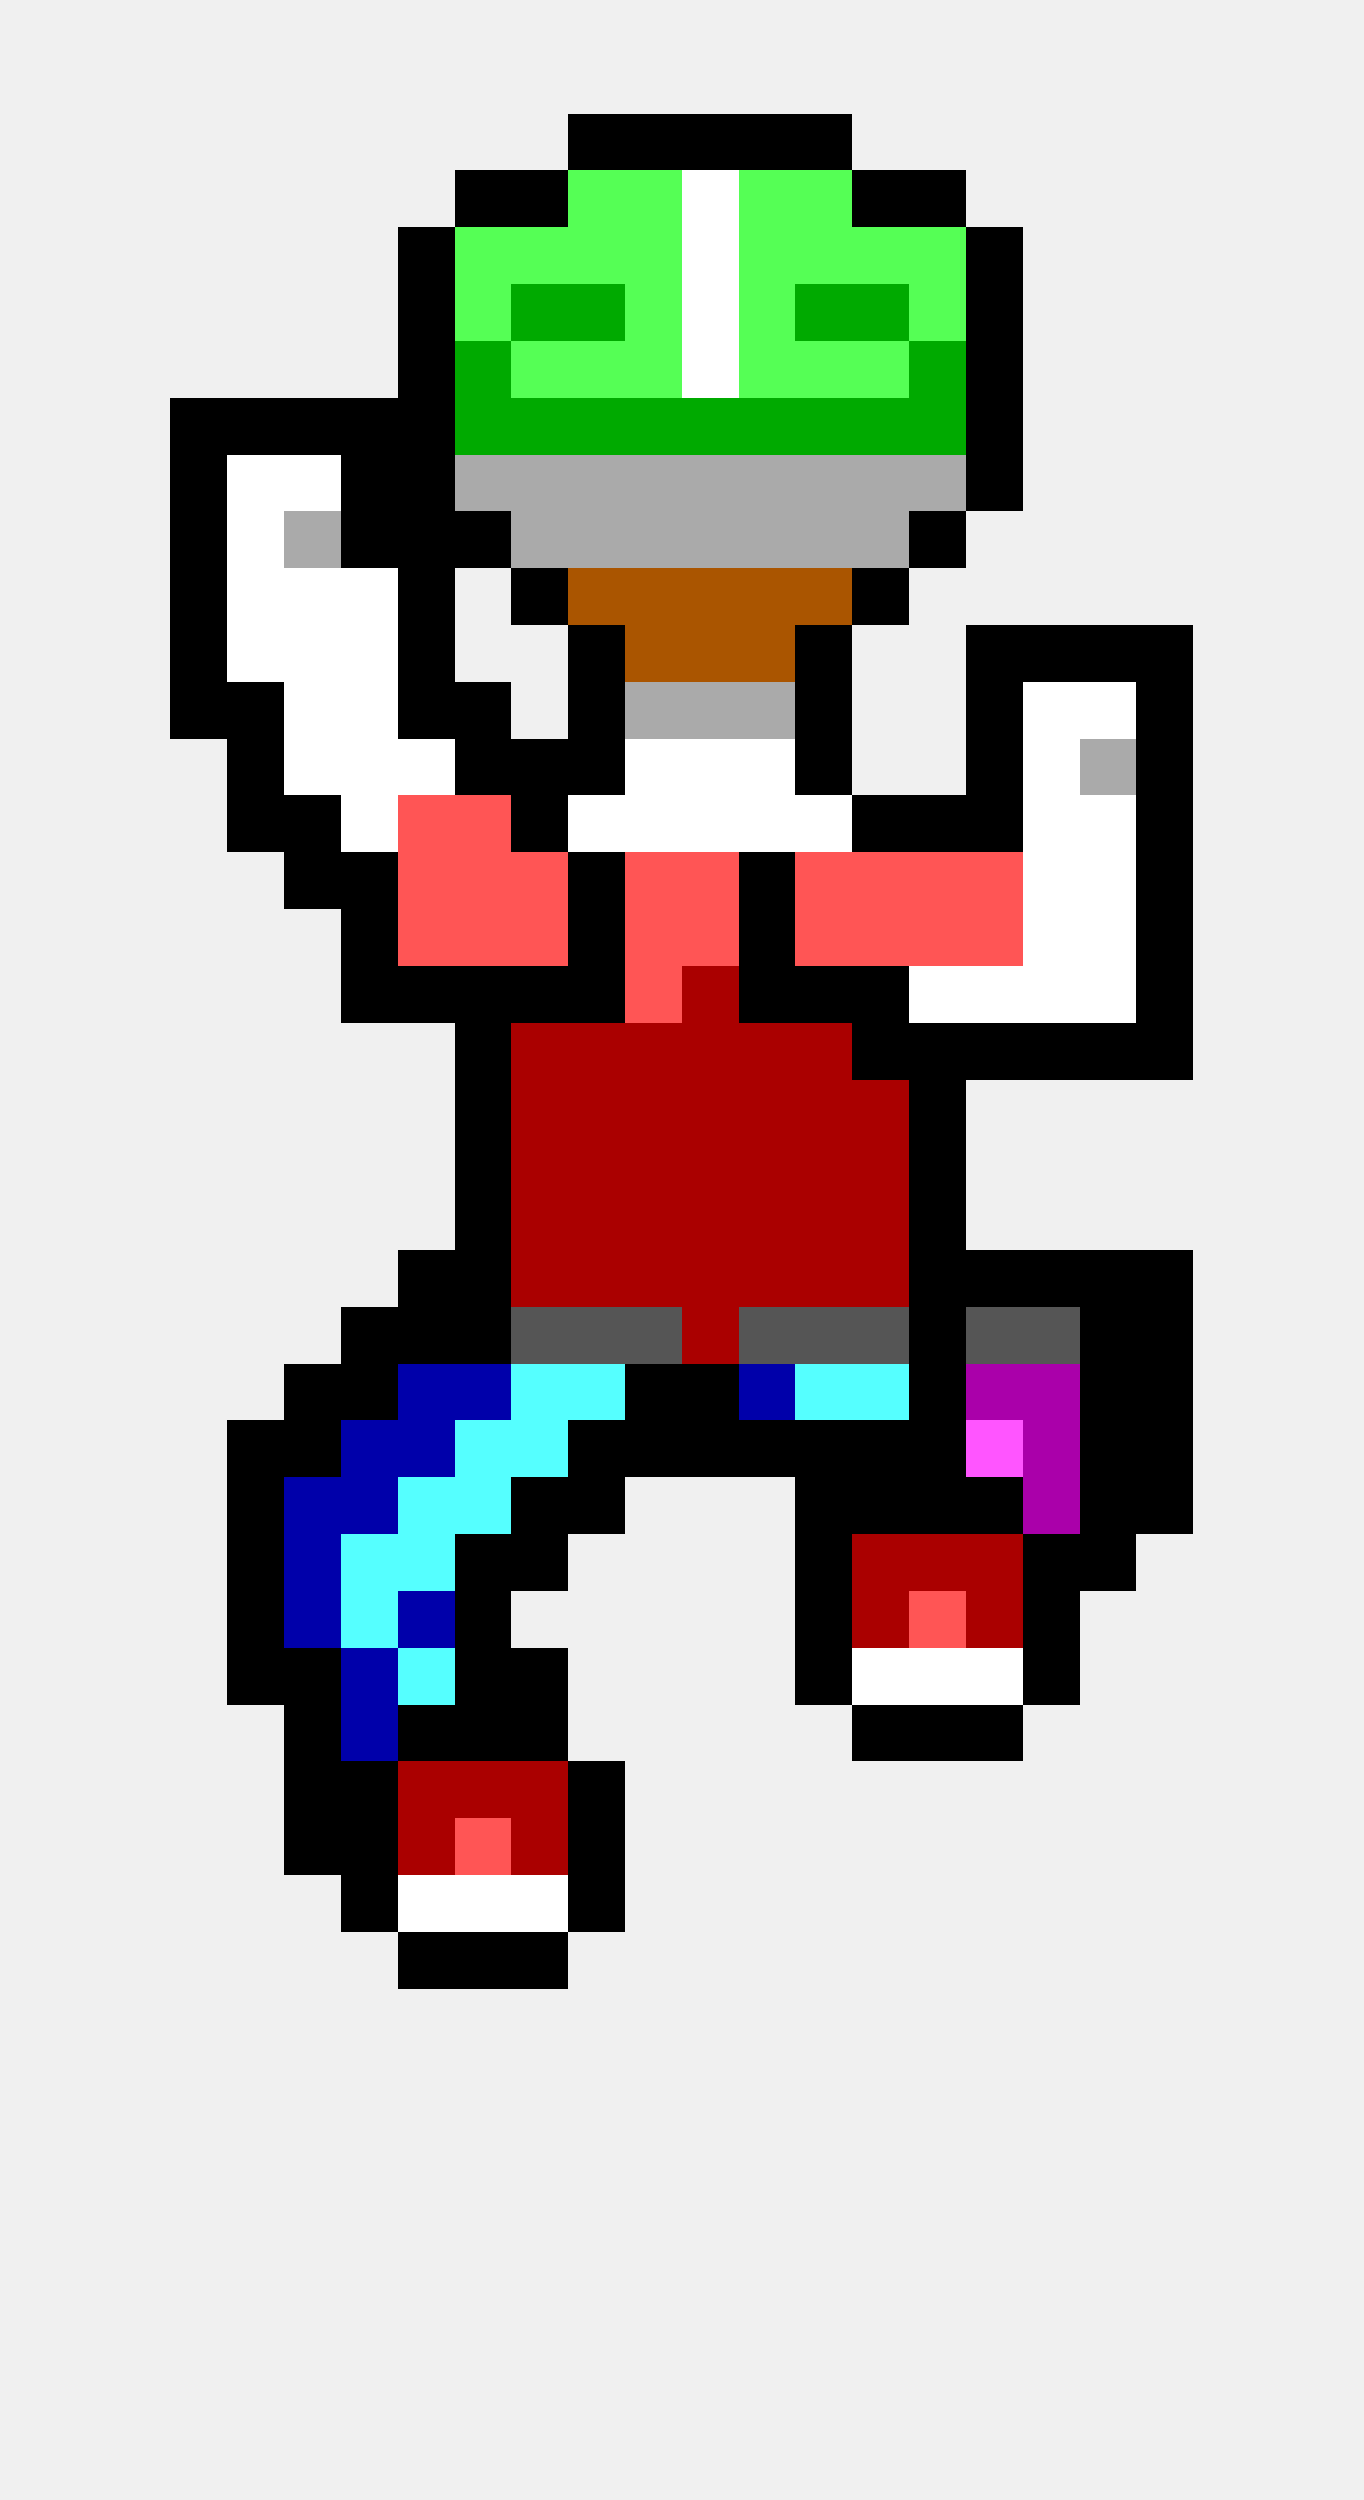
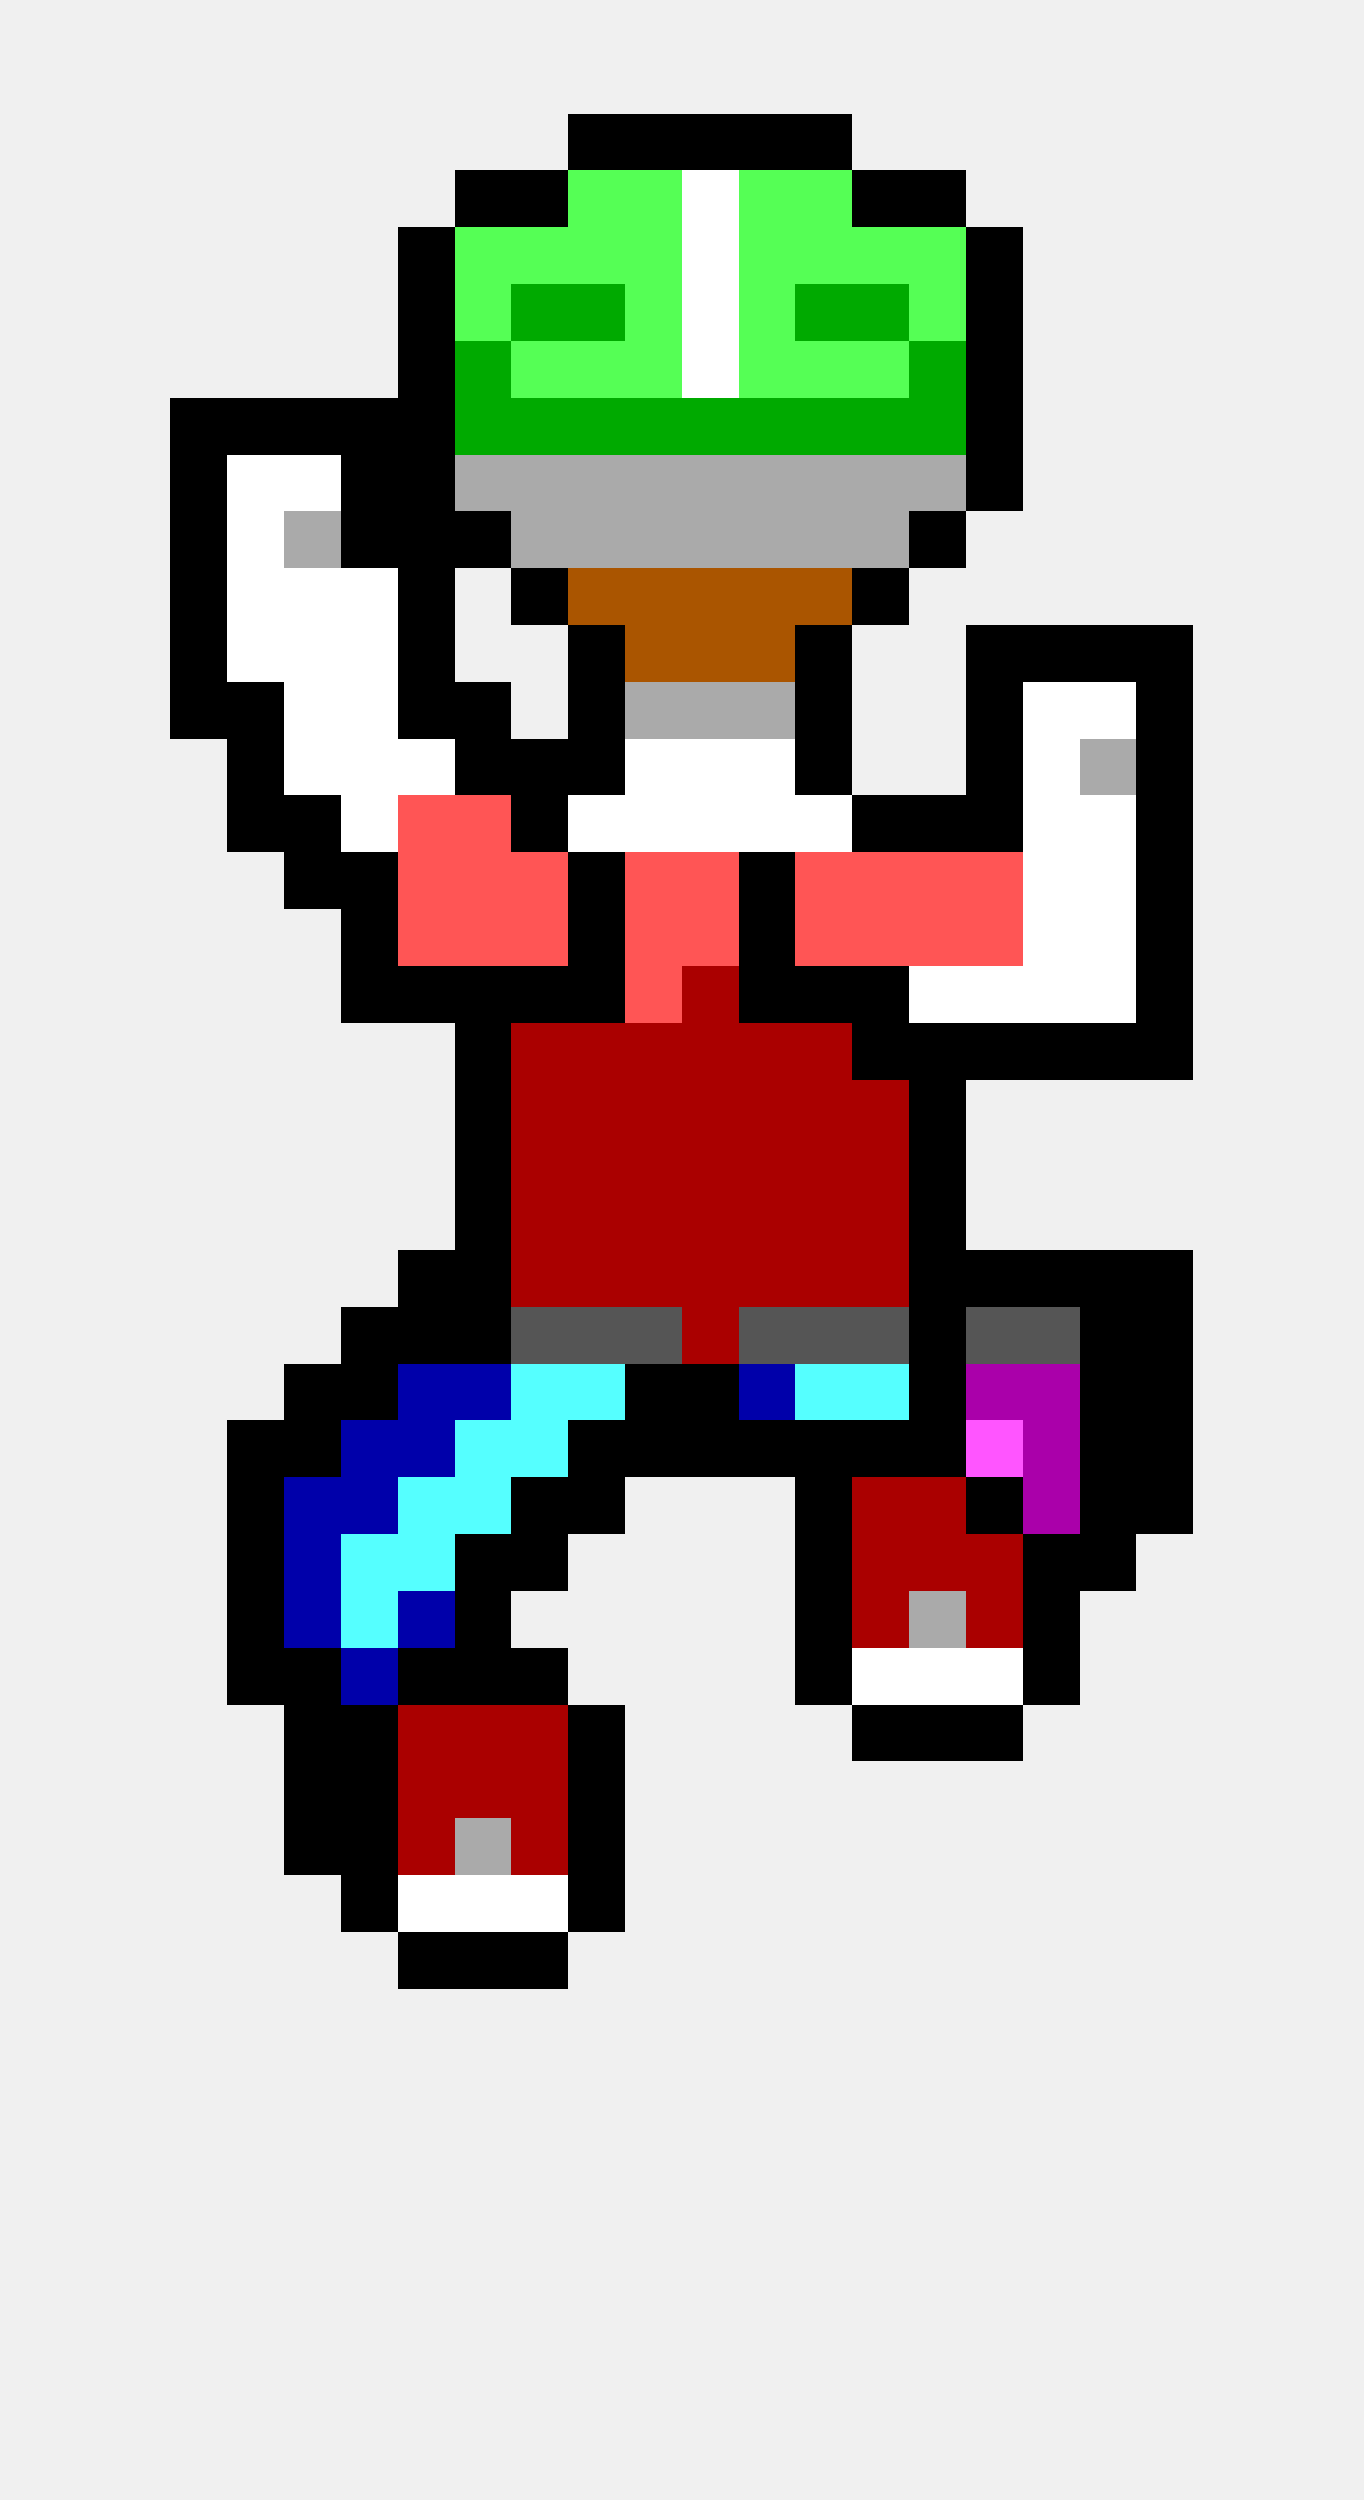
<svg xmlns="http://www.w3.org/2000/svg" width="24" height="44" viewBox="0 0 24 44" shape-rendering="crispEdges">
  <rect x="10" y="2" width="1" height="1" fill="#000000" />
  <rect x="11" y="2" width="1" height="1" fill="#000000" />
  <rect x="12" y="2" width="1" height="1" fill="#000000" />
  <rect x="13" y="2" width="1" height="1" fill="#000000" />
  <rect x="14" y="2" width="1" height="1" fill="#000000" />
  <rect x="8" y="3" width="1" height="1" fill="#000000" />
  <rect x="9" y="3" width="1" height="1" fill="#000000" />
  <rect x="10" y="3" width="1" height="1" fill="#55ff55" />
  <rect x="11" y="3" width="1" height="1" fill="#55ff55" />
  <rect x="12" y="3" width="1" height="1" fill="#ffffff" />
  <rect x="13" y="3" width="1" height="1" fill="#55ff55" />
  <rect x="14" y="3" width="1" height="1" fill="#55ff55" />
  <rect x="15" y="3" width="1" height="1" fill="#000000" />
  <rect x="16" y="3" width="1" height="1" fill="#000000" />
  <rect x="7" y="4" width="1" height="1" fill="#000000" />
  <rect x="8" y="4" width="1" height="1" fill="#55ff55" />
  <rect x="9" y="4" width="1" height="1" fill="#55ff55" />
  <rect x="10" y="4" width="1" height="1" fill="#55ff55" />
  <rect x="11" y="4" width="1" height="1" fill="#55ff55" />
  <rect x="12" y="4" width="1" height="1" fill="#ffffff" />
  <rect x="13" y="4" width="1" height="1" fill="#55ff55" />
  <rect x="14" y="4" width="1" height="1" fill="#55ff55" />
  <rect x="15" y="4" width="1" height="1" fill="#55ff55" />
  <rect x="16" y="4" width="1" height="1" fill="#55ff55" />
  <rect x="17" y="4" width="1" height="1" fill="#000000" />
  <rect x="7" y="5" width="1" height="1" fill="#000000" />
  <rect x="8" y="5" width="1" height="1" fill="#55ff55" />
  <rect x="9" y="5" width="1" height="1" fill="#00aa00" />
  <rect x="10" y="5" width="1" height="1" fill="#00aa00" />
  <rect x="11" y="5" width="1" height="1" fill="#55ff55" />
  <rect x="12" y="5" width="1" height="1" fill="#ffffff" />
  <rect x="13" y="5" width="1" height="1" fill="#55ff55" />
  <rect x="14" y="5" width="1" height="1" fill="#00aa00" />
  <rect x="15" y="5" width="1" height="1" fill="#00aa00" />
  <rect x="16" y="5" width="1" height="1" fill="#55ff55" />
  <rect x="17" y="5" width="1" height="1" fill="#000000" />
  <rect x="7" y="6" width="1" height="1" fill="#000000" />
  <rect x="8" y="6" width="1" height="1" fill="#00aa00" />
  <rect x="9" y="6" width="1" height="1" fill="#55ff55" />
  <rect x="10" y="6" width="1" height="1" fill="#55ff55" />
  <rect x="11" y="6" width="1" height="1" fill="#55ff55" />
  <rect x="12" y="6" width="1" height="1" fill="#ffffff" />
  <rect x="13" y="6" width="1" height="1" fill="#55ff55" />
  <rect x="14" y="6" width="1" height="1" fill="#55ff55" />
  <rect x="15" y="6" width="1" height="1" fill="#55ff55" />
  <rect x="16" y="6" width="1" height="1" fill="#00aa00" />
  <rect x="17" y="6" width="1" height="1" fill="#000000" />
  <rect x="3" y="7" width="1" height="1" fill="#000000" />
  <rect x="4" y="7" width="1" height="1" fill="#000000" />
  <rect x="5" y="7" width="1" height="1" fill="#000000" />
  <rect x="6" y="7" width="1" height="1" fill="#000000" />
  <rect x="7" y="7" width="1" height="1" fill="#000000" />
  <rect x="8" y="7" width="1" height="1" fill="#00aa00" />
  <rect x="9" y="7" width="1" height="1" fill="#00aa00" />
  <rect x="10" y="7" width="1" height="1" fill="#00aa00" />
  <rect x="11" y="7" width="1" height="1" fill="#00aa00" />
  <rect x="12" y="7" width="1" height="1" fill="#00aa00" />
  <rect x="13" y="7" width="1" height="1" fill="#00aa00" />
  <rect x="14" y="7" width="1" height="1" fill="#00aa00" />
  <rect x="15" y="7" width="1" height="1" fill="#00aa00" />
  <rect x="16" y="7" width="1" height="1" fill="#00aa00" />
  <rect x="17" y="7" width="1" height="1" fill="#000000" />
  <rect x="3" y="8" width="1" height="1" fill="#000000" />
  <rect x="4" y="8" width="1" height="1" fill="#ffffff" />
  <rect x="5" y="8" width="1" height="1" fill="#ffffff" />
  <rect x="6" y="8" width="1" height="1" fill="#000000" />
  <rect x="7" y="8" width="1" height="1" fill="#000000" />
  <rect x="8" y="8" width="1" height="1" fill="#aaaaaa" />
  <rect x="9" y="8" width="1" height="1" fill="#aaaaaa" />
  <rect x="10" y="8" width="1" height="1" fill="#aaaaaa" />
  <rect x="11" y="8" width="1" height="1" fill="#aaaaaa" />
  <rect x="12" y="8" width="1" height="1" fill="#aaaaaa" />
  <rect x="13" y="8" width="1" height="1" fill="#aaaaaa" />
  <rect x="14" y="8" width="1" height="1" fill="#aaaaaa" />
  <rect x="15" y="8" width="1" height="1" fill="#aaaaaa" />
  <rect x="16" y="8" width="1" height="1" fill="#aaaaaa" />
  <rect x="17" y="8" width="1" height="1" fill="#000000" />
  <rect x="3" y="9" width="1" height="1" fill="#000000" />
  <rect x="4" y="9" width="1" height="1" fill="#ffffff" />
  <rect x="5" y="9" width="1" height="1" fill="#aaaaaa" />
  <rect x="6" y="9" width="1" height="1" fill="#000000" />
  <rect x="7" y="9" width="1" height="1" fill="#000000" />
  <rect x="8" y="9" width="1" height="1" fill="#000000" />
  <rect x="9" y="9" width="1" height="1" fill="#aaaaaa" />
  <rect x="10" y="9" width="1" height="1" fill="#aaaaaa" />
  <rect x="11" y="9" width="1" height="1" fill="#aaaaaa" />
  <rect x="12" y="9" width="1" height="1" fill="#aaaaaa" />
  <rect x="13" y="9" width="1" height="1" fill="#aaaaaa" />
  <rect x="14" y="9" width="1" height="1" fill="#aaaaaa" />
  <rect x="15" y="9" width="1" height="1" fill="#aaaaaa" />
  <rect x="16" y="9" width="1" height="1" fill="#000000" />
  <rect x="3" y="10" width="1" height="1" fill="#000000" />
  <rect x="4" y="10" width="1" height="1" fill="#ffffff" />
  <rect x="5" y="10" width="1" height="1" fill="#ffffff" />
  <rect x="6" y="10" width="1" height="1" fill="#ffffff" />
  <rect x="7" y="10" width="1" height="1" fill="#000000" />
  <rect x="9" y="10" width="1" height="1" fill="#000000" />
  <rect x="10" y="10" width="1" height="1" fill="#aa5500" />
  <rect x="11" y="10" width="1" height="1" fill="#aa5500" />
  <rect x="12" y="10" width="1" height="1" fill="#aa5500" />
  <rect x="13" y="10" width="1" height="1" fill="#aa5500" />
  <rect x="14" y="10" width="1" height="1" fill="#aa5500" />
  <rect x="15" y="10" width="1" height="1" fill="#000000" />
  <rect x="3" y="11" width="1" height="1" fill="#000000" />
  <rect x="4" y="11" width="1" height="1" fill="#ffffff" />
  <rect x="5" y="11" width="1" height="1" fill="#ffffff" />
  <rect x="6" y="11" width="1" height="1" fill="#ffffff" />
  <rect x="7" y="11" width="1" height="1" fill="#000000" />
  <rect x="10" y="11" width="1" height="1" fill="#000000" />
  <rect x="11" y="11" width="1" height="1" fill="#aa5500" />
  <rect x="12" y="11" width="1" height="1" fill="#aa5500" />
  <rect x="13" y="11" width="1" height="1" fill="#aa5500" />
  <rect x="14" y="11" width="1" height="1" fill="#000000" />
  <rect x="17" y="11" width="1" height="1" fill="#000000" />
  <rect x="18" y="11" width="1" height="1" fill="#000000" />
  <rect x="19" y="11" width="1" height="1" fill="#000000" />
  <rect x="20" y="11" width="1" height="1" fill="#000000" />
  <rect x="3" y="12" width="1" height="1" fill="#000000" />
  <rect x="4" y="12" width="1" height="1" fill="#000000" />
  <rect x="5" y="12" width="1" height="1" fill="#ffffff" />
  <rect x="6" y="12" width="1" height="1" fill="#ffffff" />
  <rect x="7" y="12" width="1" height="1" fill="#000000" />
  <rect x="8" y="12" width="1" height="1" fill="#000000" />
  <rect x="10" y="12" width="1" height="1" fill="#000000" />
  <rect x="11" y="12" width="1" height="1" fill="#aaaaaa" />
  <rect x="12" y="12" width="1" height="1" fill="#aaaaaa" />
  <rect x="13" y="12" width="1" height="1" fill="#aaaaaa" />
  <rect x="14" y="12" width="1" height="1" fill="#000000" />
  <rect x="17" y="12" width="1" height="1" fill="#000000" />
  <rect x="18" y="12" width="1" height="1" fill="#ffffff" />
  <rect x="19" y="12" width="1" height="1" fill="#ffffff" />
  <rect x="20" y="12" width="1" height="1" fill="#000000" />
  <rect x="4" y="13" width="1" height="1" fill="#000000" />
  <rect x="5" y="13" width="1" height="1" fill="#ffffff" />
  <rect x="6" y="13" width="1" height="1" fill="#ffffff" />
  <rect x="7" y="13" width="1" height="1" fill="#ffffff" />
  <rect x="8" y="13" width="1" height="1" fill="#000000" />
  <rect x="9" y="13" width="1" height="1" fill="#000000" />
  <rect x="10" y="13" width="1" height="1" fill="#000000" />
  <rect x="11" y="13" width="1" height="1" fill="#ffffff" />
  <rect x="12" y="13" width="1" height="1" fill="#ffffff" />
  <rect x="13" y="13" width="1" height="1" fill="#ffffff" />
  <rect x="14" y="13" width="1" height="1" fill="#000000" />
  <rect x="17" y="13" width="1" height="1" fill="#000000" />
  <rect x="18" y="13" width="1" height="1" fill="#ffffff" />
  <rect x="19" y="13" width="1" height="1" fill="#aaaaaa" />
  <rect x="20" y="13" width="1" height="1" fill="#000000" />
  <rect x="4" y="14" width="1" height="1" fill="#000000" />
  <rect x="5" y="14" width="1" height="1" fill="#000000" />
  <rect x="6" y="14" width="1" height="1" fill="#ffffff" />
  <rect x="7" y="14" width="1" height="1" fill="#ff5555" />
  <rect x="8" y="14" width="1" height="1" fill="#ff5555" />
  <rect x="9" y="14" width="1" height="1" fill="#000000" />
  <rect x="10" y="14" width="1" height="1" fill="#ffffff" />
  <rect x="11" y="14" width="1" height="1" fill="#ffffff" />
  <rect x="12" y="14" width="1" height="1" fill="#ffffff" />
  <rect x="13" y="14" width="1" height="1" fill="#ffffff" />
  <rect x="14" y="14" width="1" height="1" fill="#ffffff" />
  <rect x="15" y="14" width="1" height="1" fill="#000000" />
  <rect x="16" y="14" width="1" height="1" fill="#000000" />
  <rect x="17" y="14" width="1" height="1" fill="#000000" />
  <rect x="18" y="14" width="1" height="1" fill="#ffffff" />
  <rect x="19" y="14" width="1" height="1" fill="#ffffff" />
  <rect x="20" y="14" width="1" height="1" fill="#000000" />
  <rect x="5" y="15" width="1" height="1" fill="#000000" />
  <rect x="6" y="15" width="1" height="1" fill="#000000" />
  <rect x="7" y="15" width="1" height="1" fill="#ff5555" />
  <rect x="8" y="15" width="1" height="1" fill="#ff5555" />
  <rect x="9" y="15" width="1" height="1" fill="#ff5555" />
  <rect x="10" y="15" width="1" height="1" fill="#000000" />
  <rect x="11" y="15" width="1" height="1" fill="#ff5555" />
  <rect x="12" y="15" width="1" height="1" fill="#ff5555" />
  <rect x="13" y="15" width="1" height="1" fill="#000000" />
  <rect x="14" y="15" width="1" height="1" fill="#ff5555" />
  <rect x="15" y="15" width="1" height="1" fill="#ff5555" />
  <rect x="16" y="15" width="1" height="1" fill="#ff5555" />
  <rect x="17" y="15" width="1" height="1" fill="#ff5555" />
  <rect x="18" y="15" width="1" height="1" fill="#ffffff" />
  <rect x="19" y="15" width="1" height="1" fill="#ffffff" />
  <rect x="20" y="15" width="1" height="1" fill="#000000" />
  <rect x="6" y="16" width="1" height="1" fill="#000000" />
  <rect x="7" y="16" width="1" height="1" fill="#ff5555" />
  <rect x="8" y="16" width="1" height="1" fill="#ff5555" />
  <rect x="9" y="16" width="1" height="1" fill="#ff5555" />
  <rect x="10" y="16" width="1" height="1" fill="#000000" />
  <rect x="11" y="16" width="1" height="1" fill="#ff5555" />
  <rect x="12" y="16" width="1" height="1" fill="#ff5555" />
  <rect x="13" y="16" width="1" height="1" fill="#000000" />
  <rect x="14" y="16" width="1" height="1" fill="#ff5555" />
  <rect x="15" y="16" width="1" height="1" fill="#ff5555" />
  <rect x="16" y="16" width="1" height="1" fill="#ff5555" />
  <rect x="17" y="16" width="1" height="1" fill="#ff5555" />
  <rect x="18" y="16" width="1" height="1" fill="#ffffff" />
  <rect x="19" y="16" width="1" height="1" fill="#ffffff" />
  <rect x="20" y="16" width="1" height="1" fill="#000000" />
  <rect x="6" y="17" width="1" height="1" fill="#000000" />
  <rect x="7" y="17" width="1" height="1" fill="#000000" />
  <rect x="8" y="17" width="1" height="1" fill="#000000" />
  <rect x="9" y="17" width="1" height="1" fill="#000000" />
  <rect x="10" y="17" width="1" height="1" fill="#000000" />
  <rect x="11" y="17" width="1" height="1" fill="#ff5555" />
  <rect x="12" y="17" width="1" height="1" fill="#aa0000" />
  <rect x="13" y="17" width="1" height="1" fill="#000000" />
  <rect x="14" y="17" width="1" height="1" fill="#000000" />
  <rect x="15" y="17" width="1" height="1" fill="#000000" />
  <rect x="16" y="17" width="1" height="1" fill="#ffffff" />
  <rect x="17" y="17" width="1" height="1" fill="#ffffff" />
  <rect x="18" y="17" width="1" height="1" fill="#ffffff" />
  <rect x="19" y="17" width="1" height="1" fill="#ffffff" />
  <rect x="20" y="17" width="1" height="1" fill="#000000" />
  <rect x="8" y="18" width="1" height="1" fill="#000000" />
  <rect x="9" y="18" width="1" height="1" fill="#aa0000" />
  <rect x="10" y="18" width="1" height="1" fill="#aa0000" />
  <rect x="11" y="18" width="1" height="1" fill="#aa0000" />
  <rect x="12" y="18" width="1" height="1" fill="#aa0000" />
  <rect x="13" y="18" width="1" height="1" fill="#aa0000" />
  <rect x="14" y="18" width="1" height="1" fill="#aa0000" />
  <rect x="15" y="18" width="1" height="1" fill="#000000" />
  <rect x="16" y="18" width="1" height="1" fill="#000000" />
  <rect x="17" y="18" width="1" height="1" fill="#000000" />
  <rect x="18" y="18" width="1" height="1" fill="#000000" />
  <rect x="19" y="18" width="1" height="1" fill="#000000" />
  <rect x="20" y="18" width="1" height="1" fill="#000000" />
  <rect x="8" y="19" width="1" height="1" fill="#000000" />
  <rect x="9" y="19" width="1" height="1" fill="#aa0000" />
  <rect x="10" y="19" width="1" height="1" fill="#aa0000" />
  <rect x="11" y="19" width="1" height="1" fill="#aa0000" />
  <rect x="12" y="19" width="1" height="1" fill="#aa0000" />
  <rect x="13" y="19" width="1" height="1" fill="#aa0000" />
  <rect x="14" y="19" width="1" height="1" fill="#aa0000" />
  <rect x="15" y="19" width="1" height="1" fill="#aa0000" />
  <rect x="16" y="19" width="1" height="1" fill="#000000" />
  <rect x="8" y="20" width="1" height="1" fill="#000000" />
  <rect x="9" y="20" width="1" height="1" fill="#aa0000" />
  <rect x="10" y="20" width="1" height="1" fill="#aa0000" />
  <rect x="11" y="20" width="1" height="1" fill="#aa0000" />
  <rect x="12" y="20" width="1" height="1" fill="#aa0000" />
  <rect x="13" y="20" width="1" height="1" fill="#aa0000" />
  <rect x="14" y="20" width="1" height="1" fill="#aa0000" />
  <rect x="15" y="20" width="1" height="1" fill="#aa0000" />
  <rect x="16" y="20" width="1" height="1" fill="#000000" />
  <rect x="8" y="21" width="1" height="1" fill="#000000" />
  <rect x="9" y="21" width="1" height="1" fill="#aa0000" />
  <rect x="10" y="21" width="1" height="1" fill="#aa0000" />
  <rect x="11" y="21" width="1" height="1" fill="#aa0000" />
  <rect x="12" y="21" width="1" height="1" fill="#aa0000" />
  <rect x="13" y="21" width="1" height="1" fill="#aa0000" />
  <rect x="14" y="21" width="1" height="1" fill="#aa0000" />
  <rect x="15" y="21" width="1" height="1" fill="#aa0000" />
  <rect x="16" y="21" width="1" height="1" fill="#000000" />
  <rect x="7" y="22" width="1" height="1" fill="#000000" />
  <rect x="8" y="22" width="1" height="1" fill="#000000" />
  <rect x="9" y="22" width="1" height="1" fill="#aa0000" />
  <rect x="10" y="22" width="1" height="1" fill="#aa0000" />
  <rect x="11" y="22" width="1" height="1" fill="#aa0000" />
  <rect x="12" y="22" width="1" height="1" fill="#aa0000" />
  <rect x="13" y="22" width="1" height="1" fill="#aa0000" />
  <rect x="14" y="22" width="1" height="1" fill="#aa0000" />
  <rect x="15" y="22" width="1" height="1" fill="#aa0000" />
  <rect x="16" y="22" width="1" height="1" fill="#000000" />
  <rect x="17" y="22" width="1" height="1" fill="#000000" />
  <rect x="18" y="22" width="1" height="1" fill="#000000" />
  <rect x="19" y="22" width="1" height="1" fill="#000000" />
  <rect x="20" y="22" width="1" height="1" fill="#000000" />
  <rect x="6" y="23" width="1" height="1" fill="#000000" />
  <rect x="7" y="23" width="1" height="1" fill="#000000" />
  <rect x="8" y="23" width="1" height="1" fill="#000000" />
  <rect x="9" y="23" width="1" height="1" fill="#555555" />
  <rect x="10" y="23" width="1" height="1" fill="#555555" />
  <rect x="11" y="23" width="1" height="1" fill="#555555" />
  <rect x="12" y="23" width="1" height="1" fill="#aa0000" />
  <rect x="13" y="23" width="1" height="1" fill="#555555" />
  <rect x="14" y="23" width="1" height="1" fill="#555555" />
  <rect x="15" y="23" width="1" height="1" fill="#555555" />
  <rect x="16" y="23" width="1" height="1" fill="#000000" />
  <rect x="17" y="23" width="1" height="1" fill="#555555" />
  <rect x="18" y="23" width="1" height="1" fill="#555555" />
  <rect x="19" y="23" width="1" height="1" fill="#000000" />
  <rect x="20" y="23" width="1" height="1" fill="#000000" />
  <rect x="5" y="24" width="1" height="1" fill="#000000" />
  <rect x="6" y="24" width="1" height="1" fill="#000000" />
  <rect x="7" y="24" width="1" height="1" fill="#0000aa" />
  <rect x="8" y="24" width="1" height="1" fill="#0000aa" />
  <rect x="9" y="24" width="1" height="1" fill="#55ffff" />
  <rect x="10" y="24" width="1" height="1" fill="#55ffff" />
  <rect x="11" y="24" width="1" height="1" fill="#000000" />
  <rect x="12" y="24" width="1" height="1" fill="#000000" />
  <rect x="13" y="24" width="1" height="1" fill="#0000aa" />
  <rect x="14" y="24" width="1" height="1" fill="#55ffff" />
  <rect x="15" y="24" width="1" height="1" fill="#55ffff" />
  <rect x="16" y="24" width="1" height="1" fill="#000000" />
  <rect x="17" y="24" width="1" height="1" fill="#aa00aa" />
  <rect x="18" y="24" width="1" height="1" fill="#aa00aa" />
  <rect x="19" y="24" width="1" height="1" fill="#000000" />
  <rect x="20" y="24" width="1" height="1" fill="#000000" />
  <rect x="4" y="25" width="1" height="1" fill="#000000" />
  <rect x="5" y="25" width="1" height="1" fill="#000000" />
  <rect x="6" y="25" width="1" height="1" fill="#0000aa" />
  <rect x="7" y="25" width="1" height="1" fill="#0000aa" />
  <rect x="8" y="25" width="1" height="1" fill="#55ffff" />
  <rect x="9" y="25" width="1" height="1" fill="#55ffff" />
  <rect x="10" y="25" width="1" height="1" fill="#000000" />
  <rect x="11" y="25" width="1" height="1" fill="#000000" />
  <rect x="12" y="25" width="1" height="1" fill="#000000" />
  <rect x="13" y="25" width="1" height="1" fill="#000000" />
  <rect x="14" y="25" width="1" height="1" fill="#000000" />
  <rect x="15" y="25" width="1" height="1" fill="#000000" />
  <rect x="16" y="25" width="1" height="1" fill="#000000" />
  <rect x="17" y="25" width="1" height="1" fill="#ff55ff" />
  <rect x="18" y="25" width="1" height="1" fill="#aa00aa" />
  <rect x="19" y="25" width="1" height="1" fill="#000000" />
  <rect x="20" y="25" width="1" height="1" fill="#000000" />
  <rect x="4" y="26" width="1" height="1" fill="#000000" />
  <rect x="5" y="26" width="1" height="1" fill="#0000aa" />
  <rect x="6" y="26" width="1" height="1" fill="#0000aa" />
  <rect x="7" y="26" width="1" height="1" fill="#55ffff" />
  <rect x="8" y="26" width="1" height="1" fill="#55ffff" />
  <rect x="9" y="26" width="1" height="1" fill="#000000" />
  <rect x="10" y="26" width="1" height="1" fill="#000000" />
  <rect x="14" y="26" width="1" height="1" fill="#000000" />
-   <rect x="15" y="26" width="1" height="1" fill="#000000" />
-   <rect x="16" y="26" width="1" height="1" fill="#000000" />
+   <rect x="15" y="26" width="1" height="1" fill="#aa0000" />
+   <rect x="16" y="26" width="1" height="1" fill="#aa0000" />
  <rect x="17" y="26" width="1" height="1" fill="#000000" />
  <rect x="18" y="26" width="1" height="1" fill="#aa00aa" />
  <rect x="19" y="26" width="1" height="1" fill="#000000" />
  <rect x="20" y="26" width="1" height="1" fill="#000000" />
  <rect x="4" y="27" width="1" height="1" fill="#000000" />
  <rect x="5" y="27" width="1" height="1" fill="#0000aa" />
  <rect x="6" y="27" width="1" height="1" fill="#55ffff" />
  <rect x="7" y="27" width="1" height="1" fill="#55ffff" />
  <rect x="8" y="27" width="1" height="1" fill="#000000" />
  <rect x="9" y="27" width="1" height="1" fill="#000000" />
  <rect x="14" y="27" width="1" height="1" fill="#000000" />
  <rect x="15" y="27" width="1" height="1" fill="#aa0000" />
  <rect x="16" y="27" width="1" height="1" fill="#aa0000" />
  <rect x="17" y="27" width="1" height="1" fill="#aa0000" />
  <rect x="18" y="27" width="1" height="1" fill="#000000" />
  <rect x="19" y="27" width="1" height="1" fill="#000000" />
  <rect x="4" y="28" width="1" height="1" fill="#000000" />
  <rect x="5" y="28" width="1" height="1" fill="#0000aa" />
  <rect x="6" y="28" width="1" height="1" fill="#55ffff" />
  <rect x="7" y="28" width="1" height="1" fill="#0000aa" />
  <rect x="8" y="28" width="1" height="1" fill="#000000" />
  <rect x="14" y="28" width="1" height="1" fill="#000000" />
  <rect x="15" y="28" width="1" height="1" fill="#aa0000" />
-   <rect x="16" y="28" width="1" height="1" fill="#ff5555" />
+   <rect x="16" y="28" width="1" height="1" fill="#aaaaaa" />
  <rect x="17" y="28" width="1" height="1" fill="#aa0000" />
  <rect x="18" y="28" width="1" height="1" fill="#000000" />
  <rect x="4" y="29" width="1" height="1" fill="#000000" />
  <rect x="5" y="29" width="1" height="1" fill="#000000" />
  <rect x="6" y="29" width="1" height="1" fill="#0000aa" />
-   <rect x="7" y="29" width="1" height="1" fill="#55ffff" />
+   <rect x="7" y="29" width="1" height="1" fill="#000000" />
  <rect x="8" y="29" width="1" height="1" fill="#000000" />
  <rect x="9" y="29" width="1" height="1" fill="#000000" />
  <rect x="14" y="29" width="1" height="1" fill="#000000" />
  <rect x="15" y="29" width="1" height="1" fill="#ffffff" />
  <rect x="16" y="29" width="1" height="1" fill="#ffffff" />
  <rect x="17" y="29" width="1" height="1" fill="#ffffff" />
  <rect x="18" y="29" width="1" height="1" fill="#000000" />
  <rect x="5" y="30" width="1" height="1" fill="#000000" />
-   <rect x="6" y="30" width="1" height="1" fill="#0000aa" />
-   <rect x="7" y="30" width="1" height="1" fill="#000000" />
-   <rect x="8" y="30" width="1" height="1" fill="#000000" />
-   <rect x="9" y="30" width="1" height="1" fill="#000000" />
+   <rect x="6" y="30" width="1" height="1" fill="#000000" />
+   <rect x="7" y="30" width="1" height="1" fill="#aa0000" />
+   <rect x="8" y="30" width="1" height="1" fill="#aa0000" />
+   <rect x="9" y="30" width="1" height="1" fill="#aa0000" />
+   <rect x="10" y="30" width="1" height="1" fill="#000000" />
  <rect x="15" y="30" width="1" height="1" fill="#000000" />
  <rect x="16" y="30" width="1" height="1" fill="#000000" />
  <rect x="17" y="30" width="1" height="1" fill="#000000" />
  <rect x="5" y="31" width="1" height="1" fill="#000000" />
  <rect x="6" y="31" width="1" height="1" fill="#000000" />
  <rect x="7" y="31" width="1" height="1" fill="#aa0000" />
  <rect x="8" y="31" width="1" height="1" fill="#aa0000" />
  <rect x="9" y="31" width="1" height="1" fill="#aa0000" />
  <rect x="10" y="31" width="1" height="1" fill="#000000" />
  <rect x="5" y="32" width="1" height="1" fill="#000000" />
  <rect x="6" y="32" width="1" height="1" fill="#000000" />
  <rect x="7" y="32" width="1" height="1" fill="#aa0000" />
-   <rect x="8" y="32" width="1" height="1" fill="#ff5555" />
+   <rect x="8" y="32" width="1" height="1" fill="#aaaaaa" />
  <rect x="9" y="32" width="1" height="1" fill="#aa0000" />
  <rect x="10" y="32" width="1" height="1" fill="#000000" />
  <rect x="6" y="33" width="1" height="1" fill="#000000" />
  <rect x="7" y="33" width="1" height="1" fill="#ffffff" />
  <rect x="8" y="33" width="1" height="1" fill="#ffffff" />
  <rect x="9" y="33" width="1" height="1" fill="#ffffff" />
  <rect x="10" y="33" width="1" height="1" fill="#000000" />
  <rect x="7" y="34" width="1" height="1" fill="#000000" />
  <rect x="8" y="34" width="1" height="1" fill="#000000" />
  <rect x="9" y="34" width="1" height="1" fill="#000000" />
</svg>
